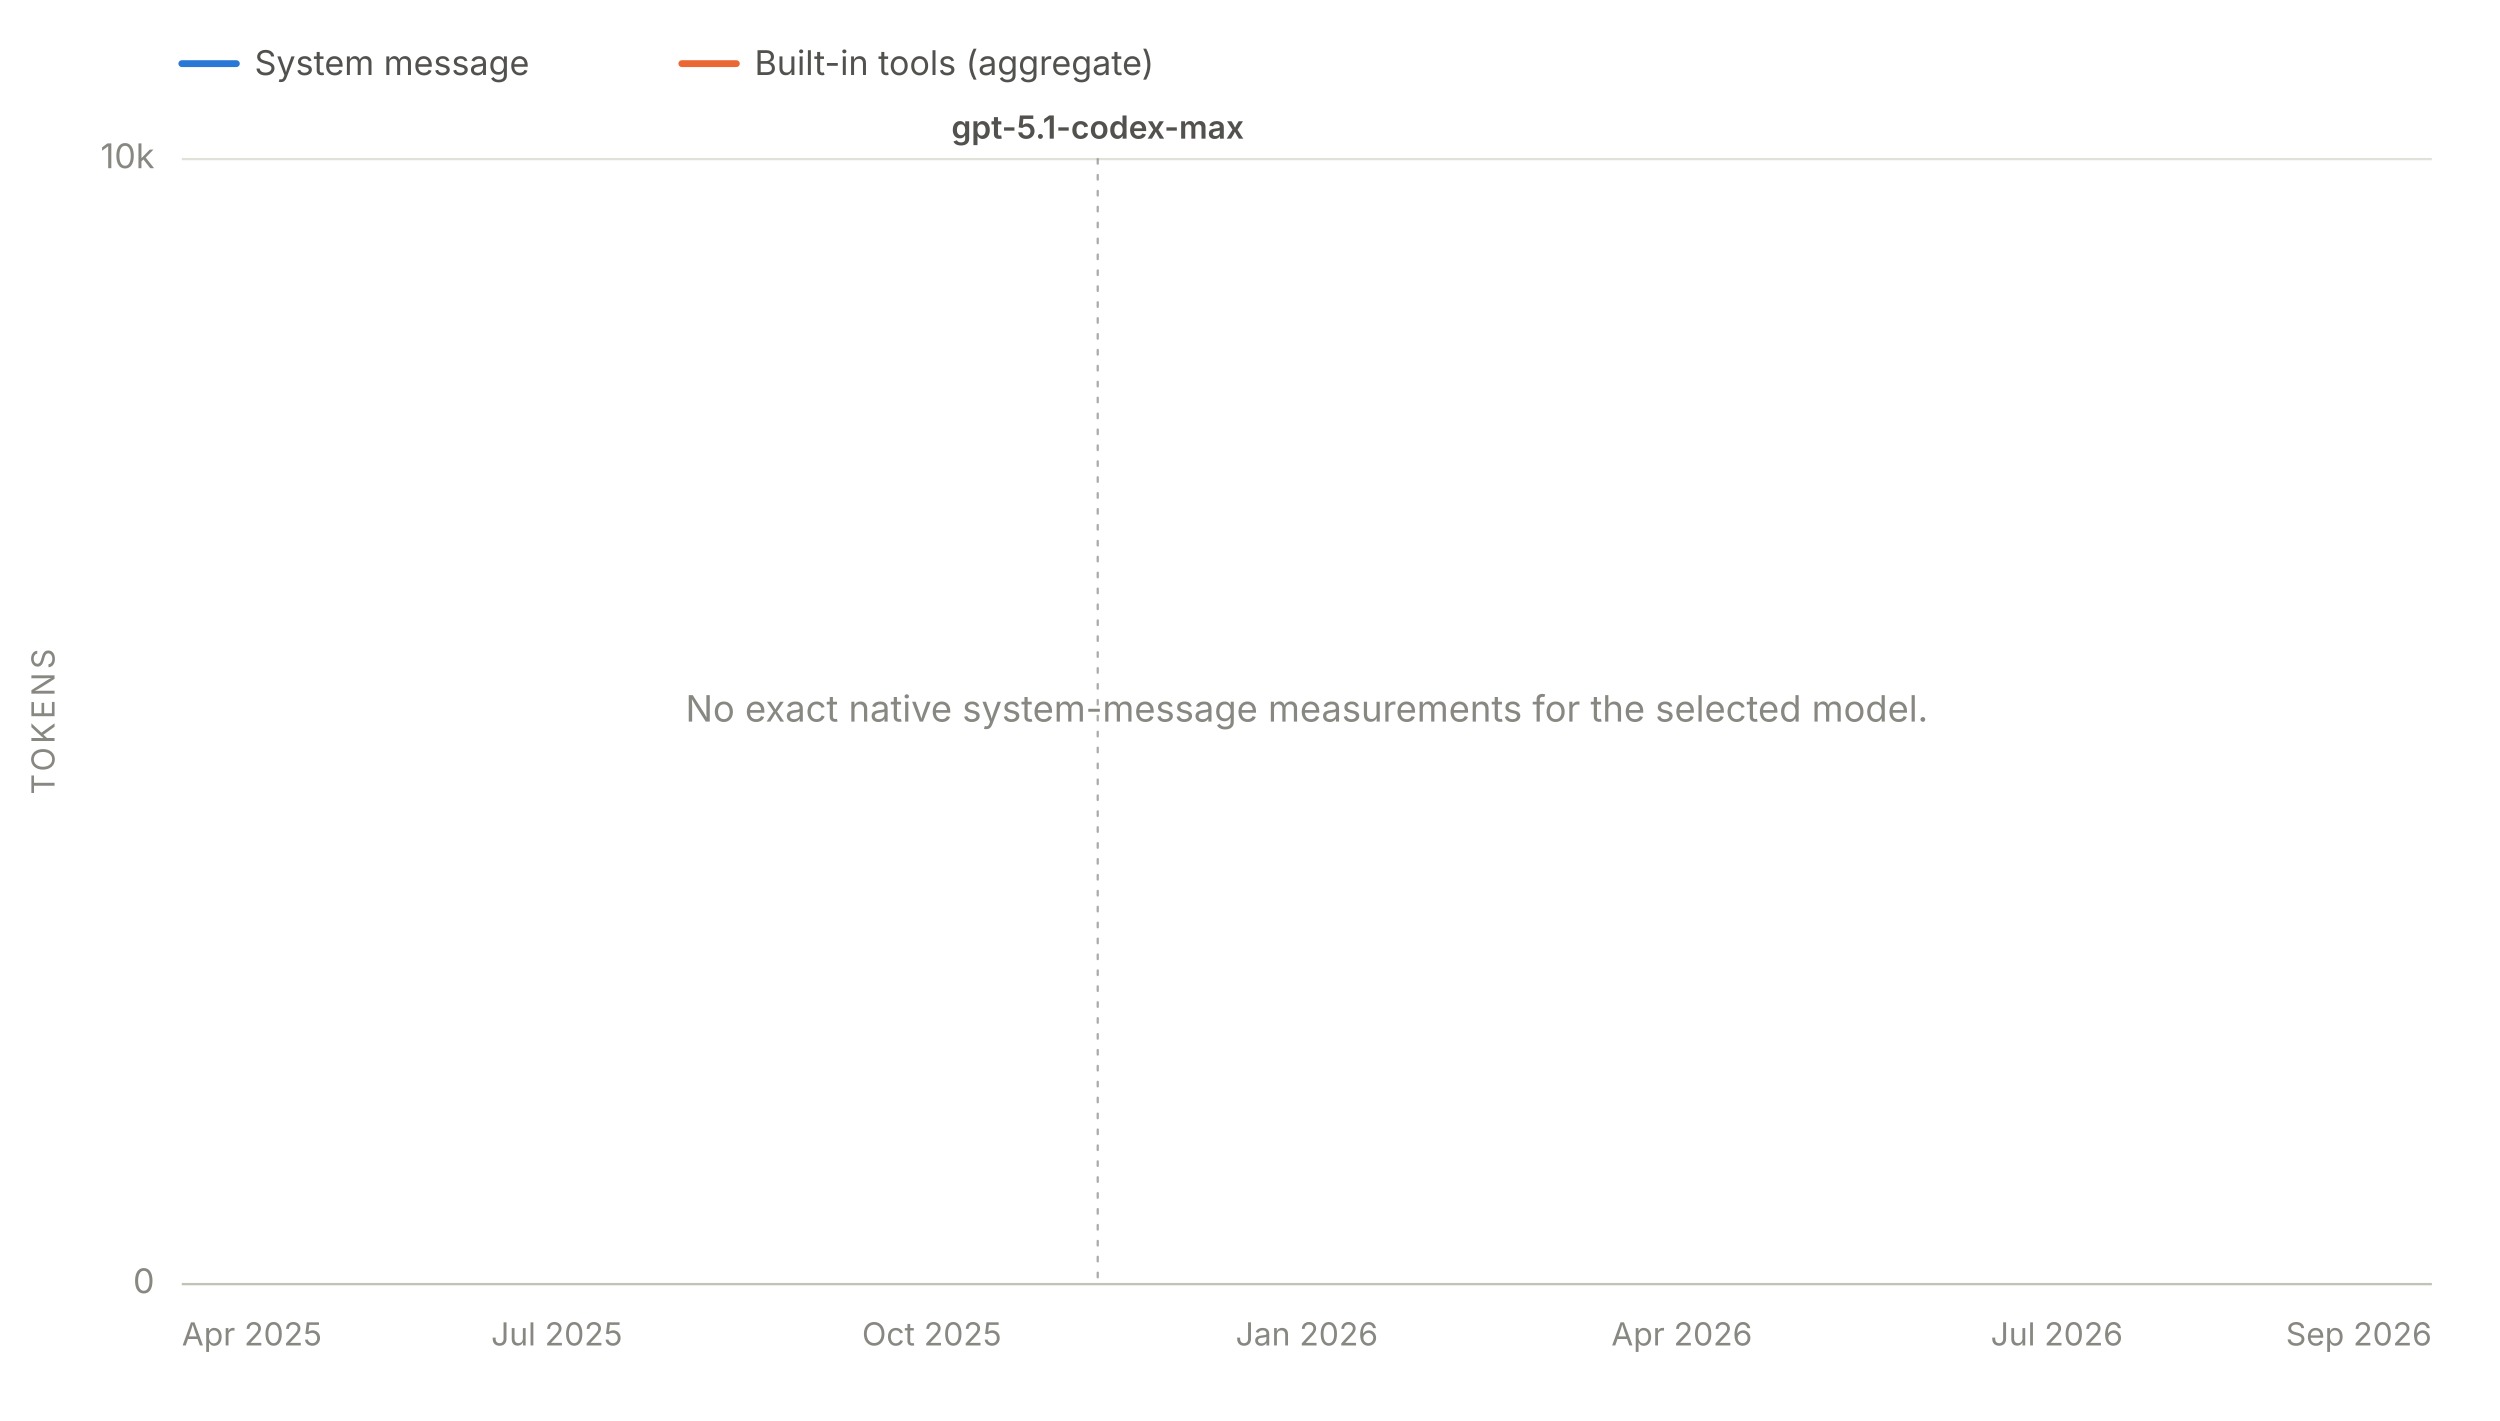
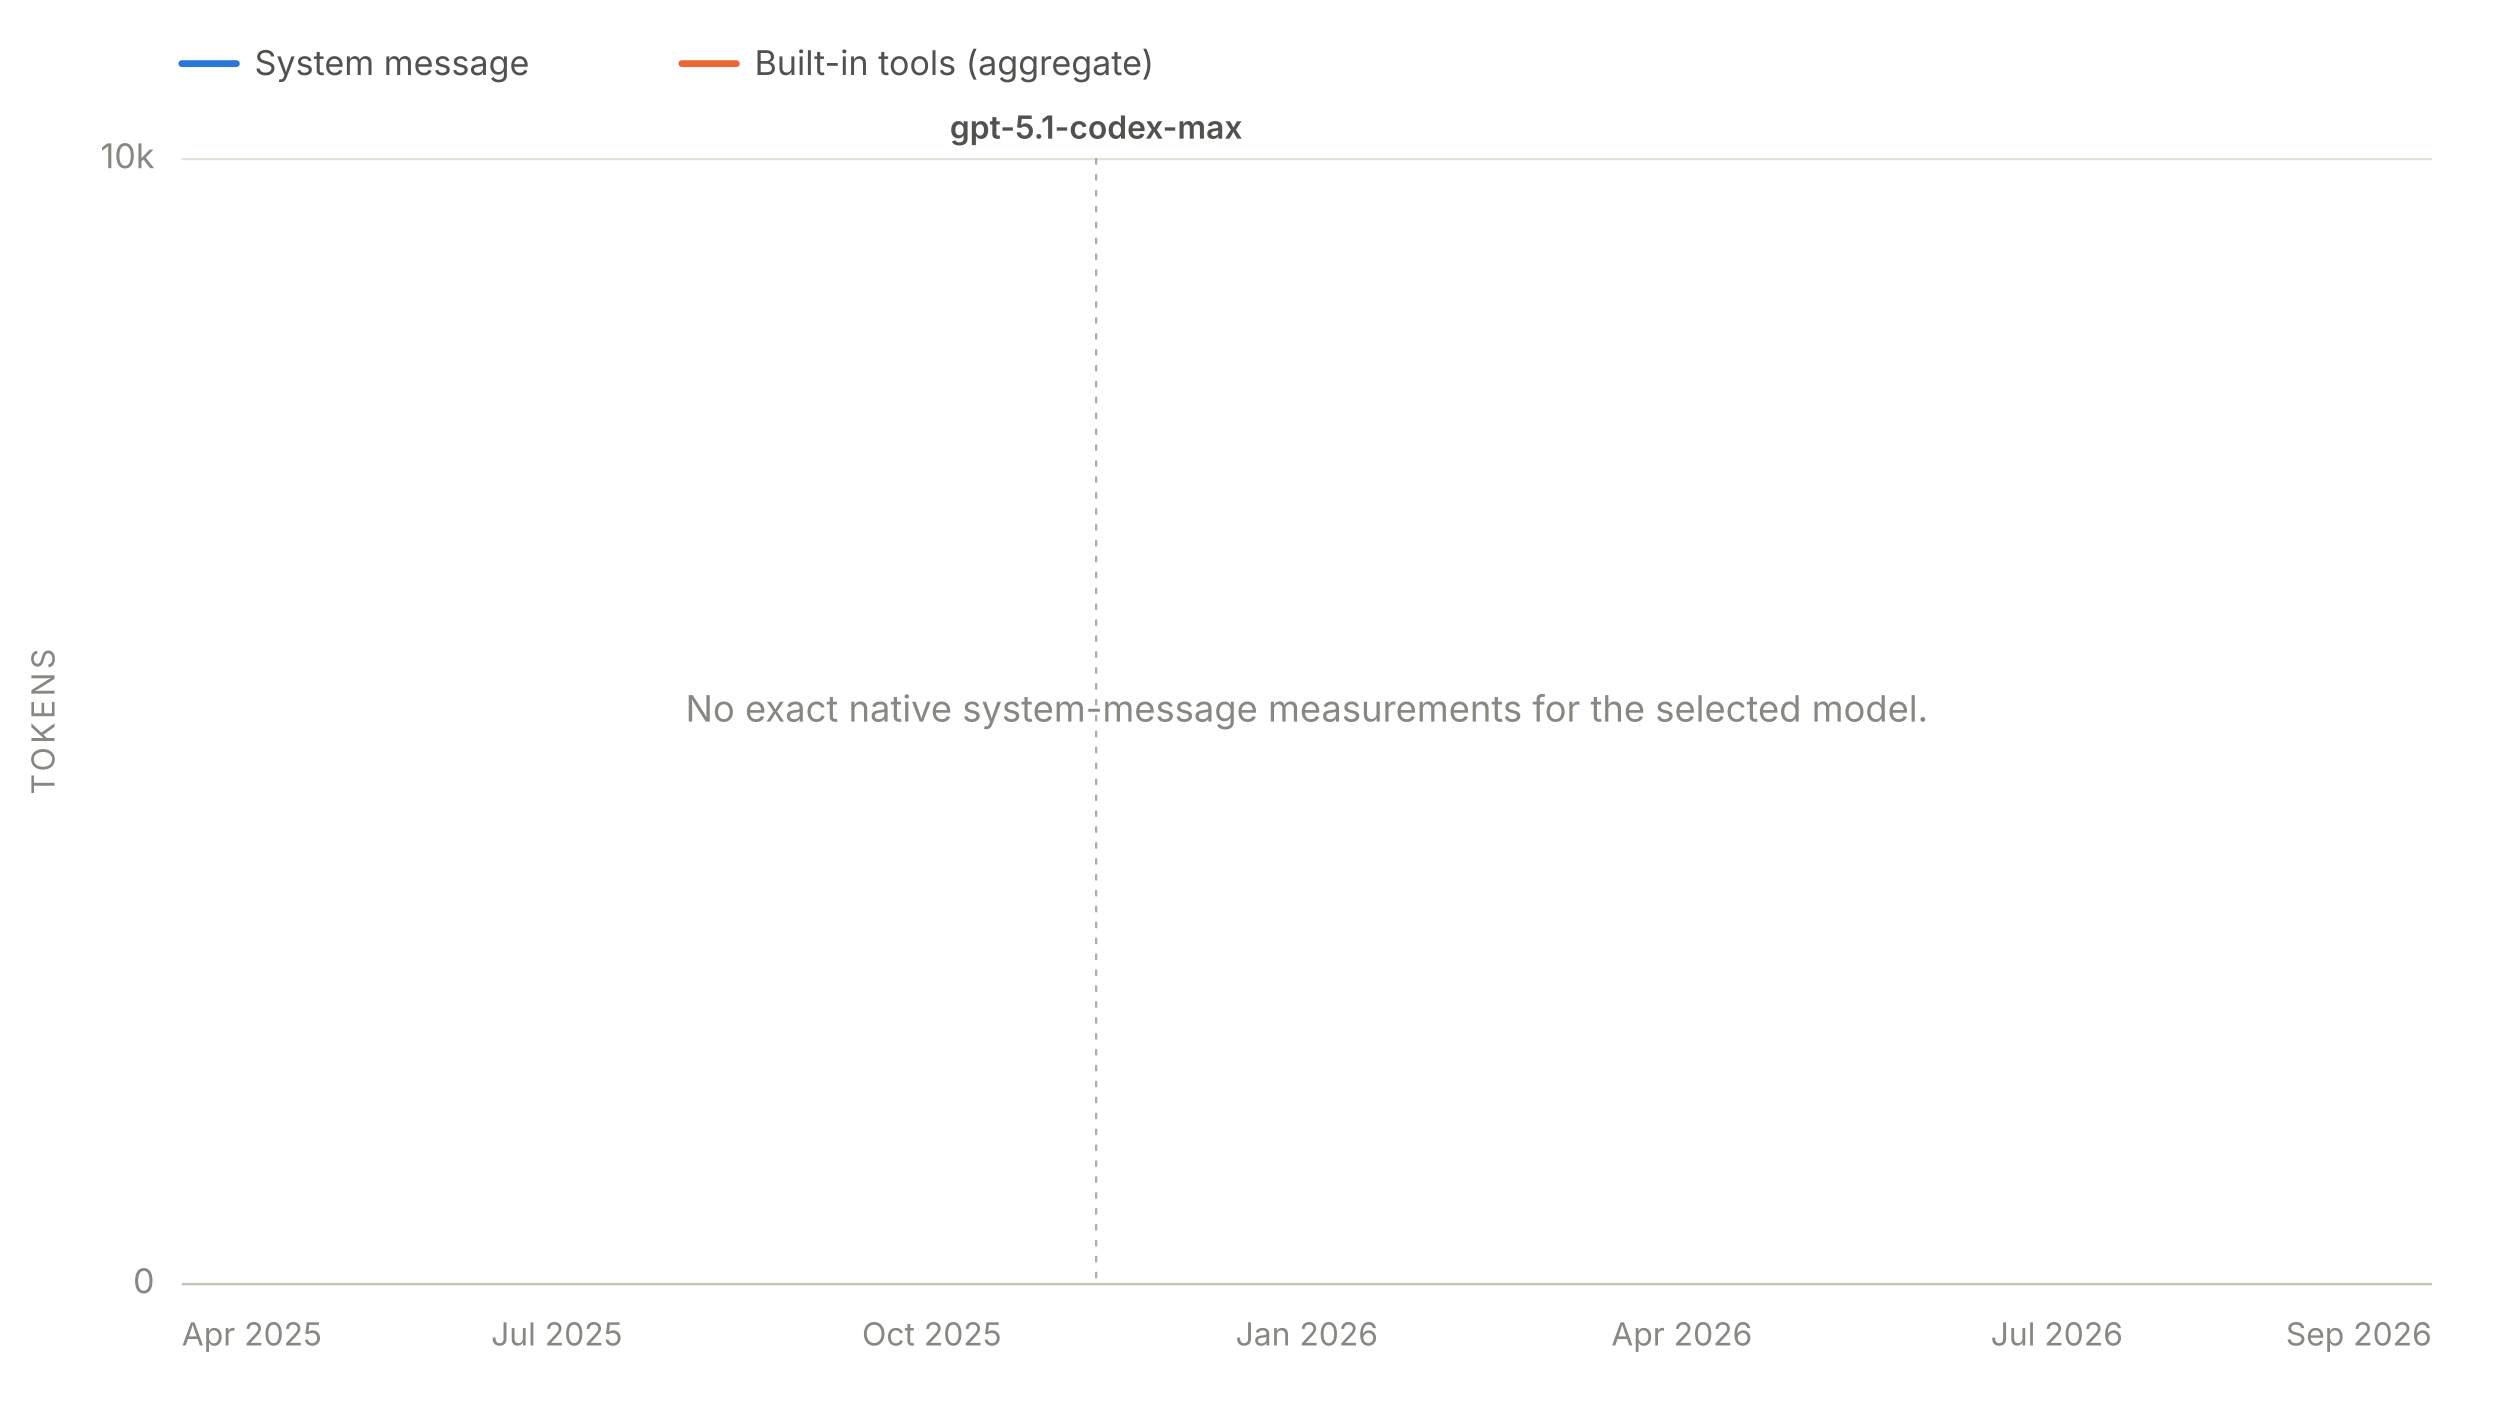
<svg xmlns="http://www.w3.org/2000/svg" viewBox="0 0 1100 625" width="1100" height="625" role="img" aria-labelledby="chartTitle chartDesc" font-family="system-ui, -apple-system, 'Segoe UI', sans-serif">
  <line x1="80" y1="28" x2="104" y2="28" stroke="#2a78d6" stroke-width="3" stroke-linecap="round" />
  <text x="112" y="33" font-size="15" fill="#52514e">System message</text>
  <line x1="300" y1="28" x2="324" y2="28" stroke="#eb6834" stroke-width="3" stroke-linecap="round" />
  <text x="332" y="33" font-size="15" fill="#52514e">Built-in tools (aggregate)</text>
  <line x1="80" y1="565.0" x2="1070" y2="565.0" stroke="#e1e0d9" stroke-width="1" />
  <text x="68" y="569.0" font-size="15" fill="#898781" text-anchor="end">0</text>
  <line x1="80" y1="70.0" x2="1070" y2="70.0" stroke="#e1e0d9" stroke-width="1" />
  <text x="68" y="74.0" font-size="15" fill="#898781" text-anchor="end">10k</text>
  <text x="24" y="317.5" font-size="14" fill="#898781" text-anchor="middle" letter-spacing="1.5" transform="rotate(-90 24 317.5)">TOKENS</text>
  <line x1="80" y1="565" x2="1070" y2="565" stroke="#c3c2b7" stroke-width="1" />
  <text x="80.0" y="592" font-size="14" fill="#898781" text-anchor="start">Apr 2025</text>
  <text x="245.0" y="592" font-size="14" fill="#898781" text-anchor="middle">Jul 2025</text>
  <text x="410.0" y="592" font-size="14" fill="#898781" text-anchor="middle">Oct 2025</text>
  <text x="575.0" y="592" font-size="14" fill="#898781" text-anchor="middle">Jan 2026</text>
  <text x="740.0" y="592" font-size="14" fill="#898781" text-anchor="middle">Apr 2026</text>
  <text x="905.0" y="592" font-size="14" fill="#898781" text-anchor="middle">Jul 2026</text>
  <text x="1070.0" y="592" font-size="14" fill="#898781" text-anchor="end">Sep 2026</text>
  <g data-release-date="2025-11-19">
-     <line x1="483.0" y1="70" x2="483.0" y2="565" stroke="#898781" stroke-width="1" stroke-dasharray="2,5" stroke-linecap="round" opacity="0.7" />
-     <text x="483.0" y="61.0" font-size="14" font-weight="600" fill="#52514e" text-anchor="middle">gpt-5.1-codex-max</text>
+     <line x1="482.3" y1="70" x2="482.3" y2="565" stroke="#898781" stroke-width="1" stroke-dasharray="2,5" stroke-linecap="round" opacity="0.7" />
+     <text x="482.3" y="61.0" font-size="14" font-weight="600" fill="#52514e" text-anchor="middle">gpt-5.1-codex-max</text>
  </g>
  <text x="575.0" y="317.5" font-size="16" fill="#898781" text-anchor="middle">No exact native system-message measurements for the selected model.</text>
</svg>
